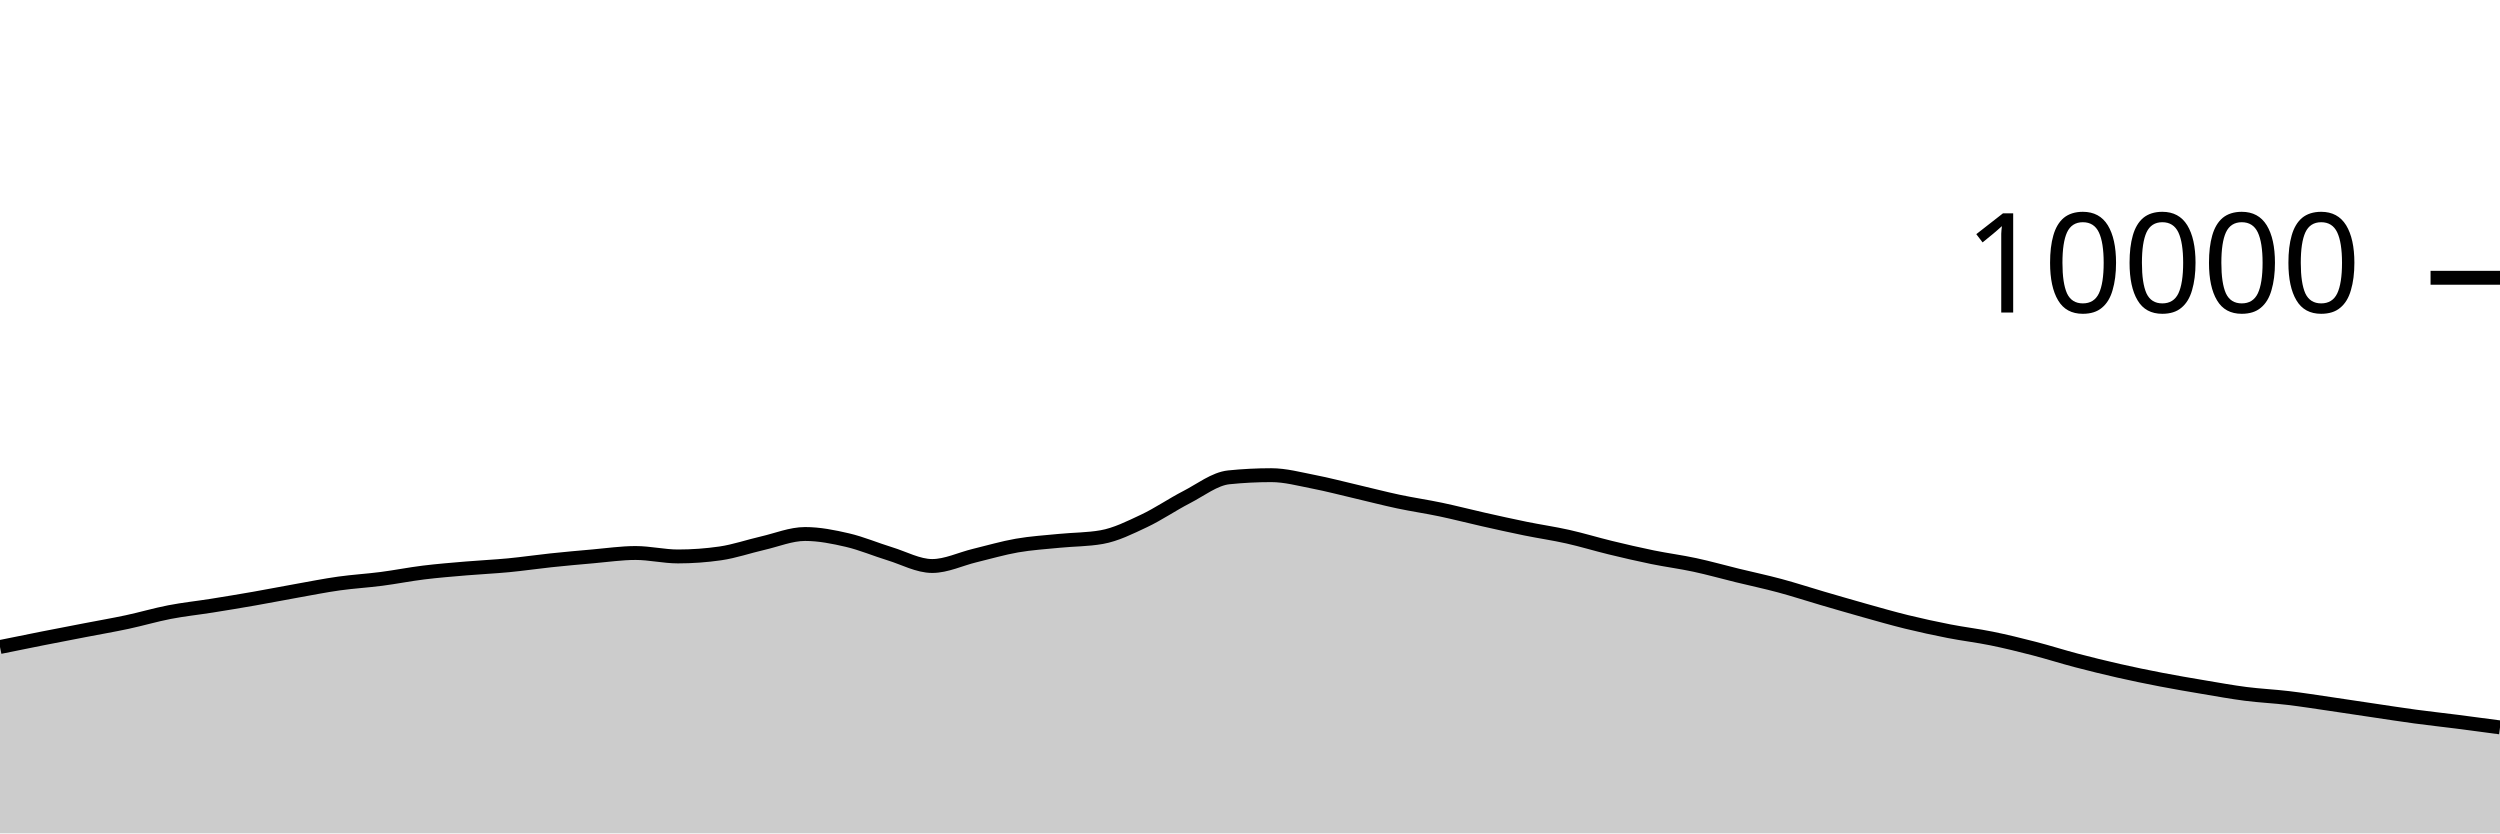
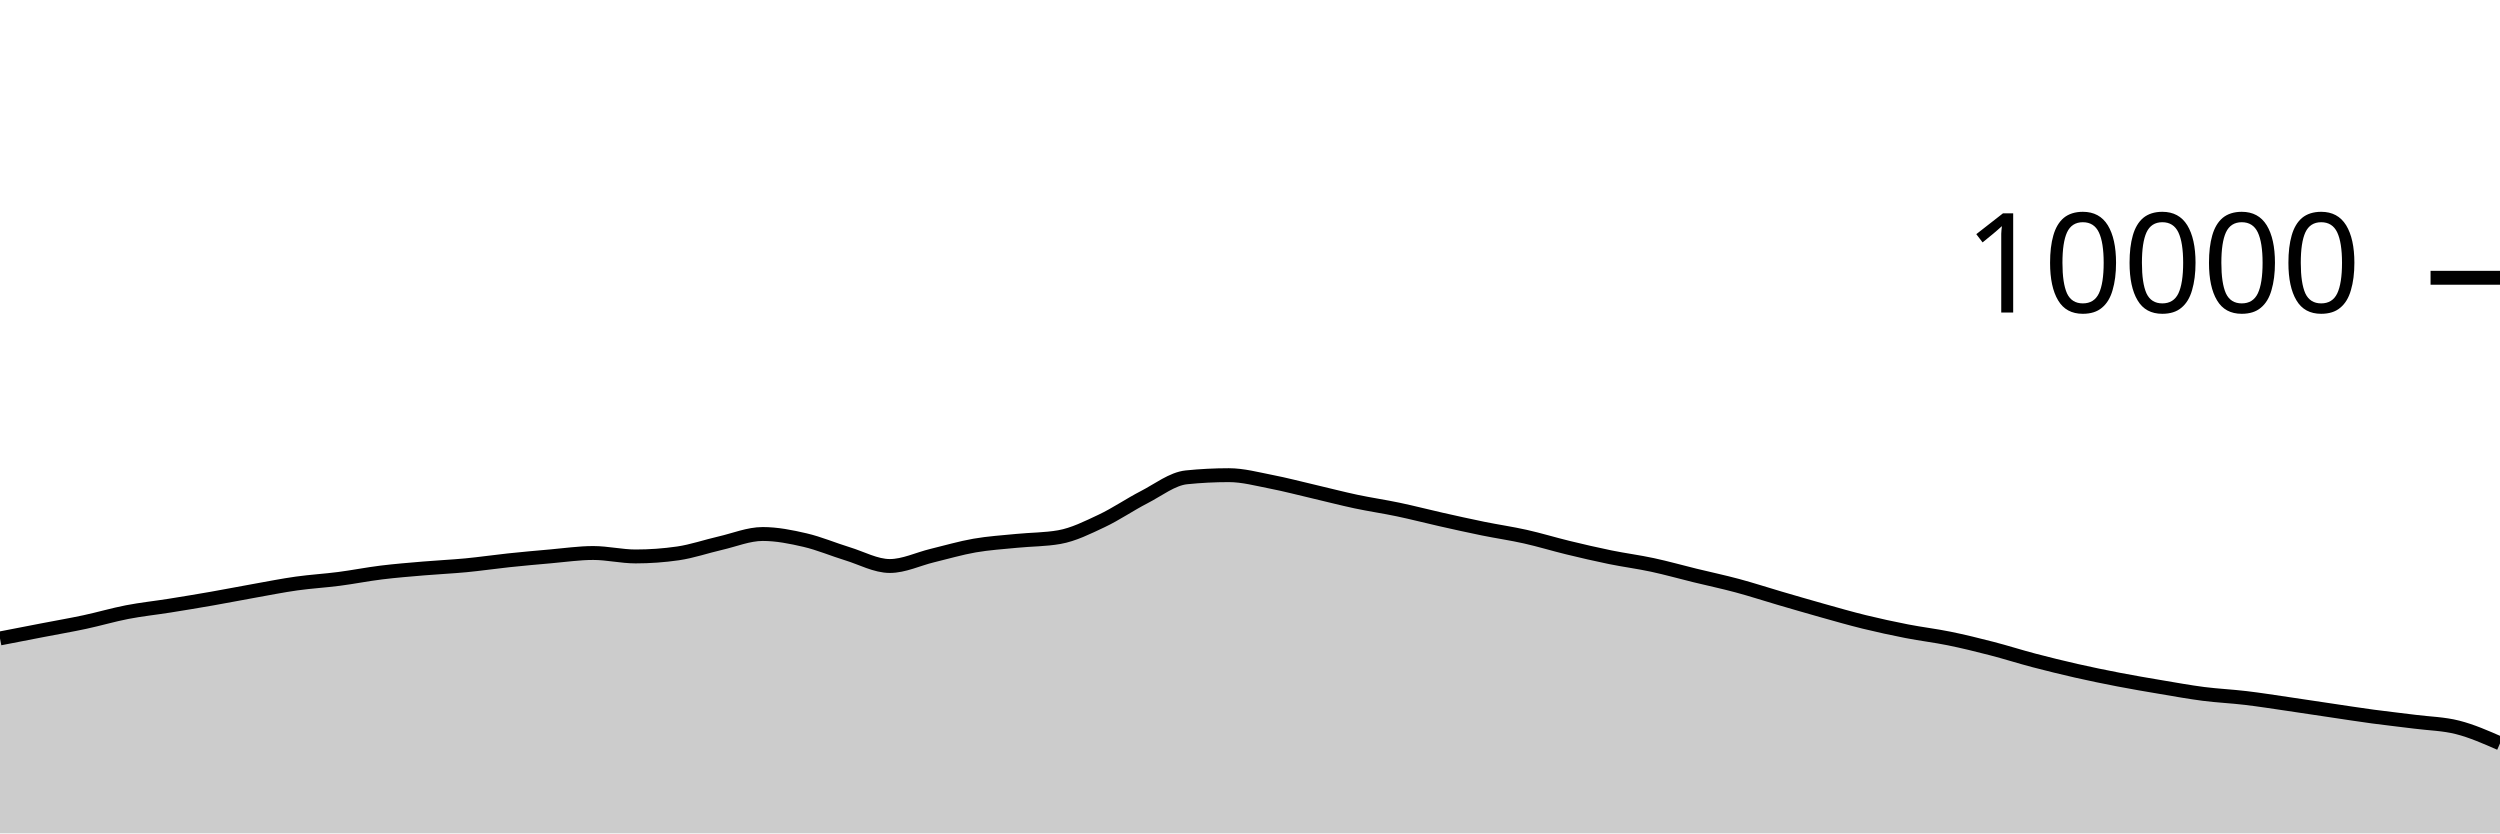
<svg xmlns="http://www.w3.org/2000/svg" viewBox="0 0 180 60">
  <g transform="translate(0,20)">
-     <path class="area" fill="rgba(0, 0, 0, 0.2)" d="M0,26.584C1.017,26.377,2.034,26.169,3.051,25.968C4.068,25.767,5.085,25.573,6.102,25.376C7.119,25.179,8.136,25.005,9.153,24.788C10.169,24.571,11.186,24.269,12.203,24.072C13.22,23.875,14.237,23.77,15.254,23.608C16.271,23.446,17.288,23.278,18.305,23.1C19.322,22.922,20.339,22.721,21.356,22.54C22.373,22.359,23.39,22.155,24.407,22.012C25.424,21.869,26.441,21.812,27.458,21.68C28.475,21.548,29.492,21.345,30.508,21.22C31.525,21.095,32.542,21.015,33.559,20.928C34.576,20.841,35.593,20.797,36.61,20.7C37.627,20.603,38.644,20.451,39.661,20.344C40.678,20.237,41.695,20.144,42.712,20.056C43.729,19.968,44.746,19.816,45.763,19.816C46.78,19.816,47.797,20.064,48.814,20.064C49.831,20.064,50.847,19.991,51.864,19.844C52.881,19.697,53.898,19.341,54.915,19.108C55.932,18.875,56.949,18.448,57.966,18.448C58.983,18.448,60,18.651,61.017,18.888C62.034,19.125,63.051,19.561,64.068,19.872C65.085,20.183,66.102,20.752,67.119,20.752C68.136,20.752,69.153,20.249,70.169,20.004C71.186,19.759,72.203,19.457,73.22,19.28C74.237,19.103,75.254,19.041,76.271,18.94C77.288,18.839,78.305,18.851,79.322,18.672C80.339,18.493,81.356,17.983,82.373,17.504C83.39,17.025,84.407,16.323,85.424,15.8C86.441,15.277,87.458,14.472,88.475,14.368C89.492,14.264,90.508,14.212,91.525,14.212C92.542,14.212,93.559,14.491,94.576,14.688C95.593,14.885,96.61,15.155,97.627,15.392C98.644,15.629,99.661,15.896,100.678,16.112C101.695,16.328,102.712,16.474,103.729,16.688C104.746,16.902,105.763,17.167,106.78,17.396C107.797,17.625,108.814,17.853,109.831,18.06C110.847,18.267,111.864,18.412,112.881,18.64C113.898,18.868,114.915,19.181,115.932,19.428C116.949,19.675,117.966,19.912,118.983,20.12C120,20.328,121.017,20.457,122.034,20.676C123.051,20.895,124.068,21.183,125.085,21.432C126.102,21.681,127.119,21.895,128.136,22.168C129.153,22.441,130.169,22.775,131.186,23.072C132.203,23.369,133.22,23.667,134.237,23.952C135.254,24.237,136.271,24.531,137.288,24.78C138.305,25.029,139.322,25.249,140.339,25.448C141.356,25.647,142.373,25.765,143.39,25.972C144.407,26.179,145.424,26.429,146.441,26.692C147.458,26.955,148.475,27.281,149.492,27.548C150.508,27.815,151.525,28.065,152.542,28.296C153.559,28.527,154.576,28.736,155.593,28.932C156.61,29.128,157.627,29.301,158.644,29.472C159.661,29.643,160.678,29.829,161.695,29.96C162.712,30.091,163.729,30.135,164.746,30.256C165.763,30.377,166.78,30.54,167.797,30.688C168.814,30.836,169.831,30.993,170.847,31.144C171.864,31.295,172.881,31.455,173.898,31.592C174.915,31.729,175.932,31.838,176.949,31.968C177.966,32.098,178.983,32.235,180,32.372L180,40C178.983,40,177.966,40,176.949,40C175.932,40,174.915,40,173.898,40C172.881,40,171.864,40,170.847,40C169.831,40,168.814,40,167.797,40C166.78,40,165.763,40,164.746,40C163.729,40,162.712,40,161.695,40C160.678,40,159.661,40,158.644,40C157.627,40,156.61,40,155.593,40C154.576,40,153.559,40,152.542,40C151.525,40,150.508,40,149.492,40C148.475,40,147.458,40,146.441,40C145.424,40,144.407,40,143.39,40C142.373,40,141.356,40,140.339,40C139.322,40,138.305,40,137.288,40C136.271,40,135.254,40,134.237,40C133.22,40,132.203,40,131.186,40C130.169,40,129.153,40,128.136,40C127.119,40,126.102,40,125.085,40C124.068,40,123.051,40,122.034,40C121.017,40,120,40,118.983,40C117.966,40,116.949,40,115.932,40C114.915,40,113.898,40,112.881,40C111.864,40,110.847,40,109.831,40C108.814,40,107.797,40,106.78,40C105.763,40,104.746,40,103.729,40C102.712,40,101.695,40,100.678,40C99.661,40,98.644,40,97.627,40C96.61,40,95.593,40,94.576,40C93.559,40,92.542,40,91.525,40C90.508,40,89.492,40,88.475,40C87.458,40,86.441,40,85.424,40C84.407,40,83.39,40,82.373,40C81.356,40,80.339,40,79.322,40C78.305,40,77.288,40,76.271,40C75.254,40,74.237,40,73.22,40C72.203,40,71.186,40,70.169,40C69.153,40,68.136,40,67.119,40C66.102,40,65.085,40,64.068,40C63.051,40,62.034,40,61.017,40C60,40,58.983,40,57.966,40C56.949,40,55.932,40,54.915,40C53.898,40,52.881,40,51.864,40C50.847,40,49.831,40,48.814,40C47.797,40,46.78,40,45.763,40C44.746,40,43.729,40,42.712,40C41.695,40,40.678,40,39.661,40C38.644,40,37.627,40,36.61,40C35.593,40,34.576,40,33.559,40C32.542,40,31.525,40,30.508,40C29.492,40,28.475,40,27.458,40C26.441,40,25.424,40,24.407,40C23.39,40,22.373,40,21.356,40C20.339,40,19.322,40,18.305,40C17.288,40,16.271,40,15.254,40C14.237,40,13.22,40,12.203,40C11.186,40,10.169,40,9.153,40C8.136,40,7.119,40,6.102,40C5.085,40,4.068,40,3.051,40C2.034,40,1.017,40,0,40Z" />
-     <path class="line" stroke="black" fill="none" d="M0,26.584C1.017,26.377,2.034,26.169,3.051,25.968C4.068,25.767,5.085,25.573,6.102,25.376C7.119,25.179,8.136,25.005,9.153,24.788C10.169,24.571,11.186,24.269,12.203,24.072C13.22,23.875,14.237,23.77,15.254,23.608C16.271,23.446,17.288,23.278,18.305,23.1C19.322,22.922,20.339,22.721,21.356,22.54C22.373,22.359,23.39,22.155,24.407,22.012C25.424,21.869,26.441,21.812,27.458,21.68C28.475,21.548,29.492,21.345,30.508,21.22C31.525,21.095,32.542,21.015,33.559,20.928C34.576,20.841,35.593,20.797,36.61,20.7C37.627,20.603,38.644,20.451,39.661,20.344C40.678,20.237,41.695,20.144,42.712,20.056C43.729,19.968,44.746,19.816,45.763,19.816C46.78,19.816,47.797,20.064,48.814,20.064C49.831,20.064,50.847,19.991,51.864,19.844C52.881,19.697,53.898,19.341,54.915,19.108C55.932,18.875,56.949,18.448,57.966,18.448C58.983,18.448,60,18.651,61.017,18.888C62.034,19.125,63.051,19.561,64.068,19.872C65.085,20.183,66.102,20.752,67.119,20.752C68.136,20.752,69.153,20.249,70.169,20.004C71.186,19.759,72.203,19.457,73.22,19.28C74.237,19.103,75.254,19.041,76.271,18.94C77.288,18.839,78.305,18.851,79.322,18.672C80.339,18.493,81.356,17.983,82.373,17.504C83.39,17.025,84.407,16.323,85.424,15.8C86.441,15.277,87.458,14.472,88.475,14.368C89.492,14.264,90.508,14.212,91.525,14.212C92.542,14.212,93.559,14.491,94.576,14.688C95.593,14.885,96.61,15.155,97.627,15.392C98.644,15.629,99.661,15.896,100.678,16.112C101.695,16.328,102.712,16.474,103.729,16.688C104.746,16.902,105.763,17.167,106.78,17.396C107.797,17.625,108.814,17.853,109.831,18.06C110.847,18.267,111.864,18.412,112.881,18.64C113.898,18.868,114.915,19.181,115.932,19.428C116.949,19.675,117.966,19.912,118.983,20.12C120,20.328,121.017,20.457,122.034,20.676C123.051,20.895,124.068,21.183,125.085,21.432C126.102,21.681,127.119,21.895,128.136,22.168C129.153,22.441,130.169,22.775,131.186,23.072C132.203,23.369,133.22,23.667,134.237,23.952C135.254,24.237,136.271,24.531,137.288,24.78C138.305,25.029,139.322,25.249,140.339,25.448C141.356,25.647,142.373,25.765,143.39,25.972C144.407,26.179,145.424,26.429,146.441,26.692C147.458,26.955,148.475,27.281,149.492,27.548C150.508,27.815,151.525,28.065,152.542,28.296C153.559,28.527,154.576,28.736,155.593,28.932C156.61,29.128,157.627,29.301,158.644,29.472C159.661,29.643,160.678,29.829,161.695,29.96C162.712,30.091,163.729,30.135,164.746,30.256C165.763,30.377,166.78,30.54,167.797,30.688C168.814,30.836,169.831,30.993,170.847,31.144C171.864,31.295,172.881,31.455,173.898,31.592C174.915,31.729,175.932,31.838,176.949,31.968C177.966,32.098,178.983,32.235,180,32.372" />
+     <path class="area" fill="rgba(0, 0, 0, 0.2)" d="M0,25.968C1.017,25.77,2.034,25.573,3.051,25.376C4.068,25.179,5.085,25.005,6.102,24.788C7.119,24.571,8.136,24.269,9.153,24.072C10.169,23.875,11.186,23.77,12.203,23.608C13.22,23.446,14.237,23.278,15.254,23.1C16.271,22.922,17.288,22.721,18.305,22.54C19.322,22.359,20.339,22.155,21.356,22.012C22.373,21.869,23.39,21.812,24.407,21.68C25.424,21.548,26.441,21.345,27.458,21.22C28.475,21.095,29.492,21.015,30.508,20.928C31.525,20.841,32.542,20.797,33.559,20.7C34.576,20.603,35.593,20.451,36.61,20.344C37.627,20.237,38.644,20.144,39.661,20.056C40.678,19.968,41.695,19.816,42.712,19.816C43.729,19.816,44.746,20.064,45.763,20.064C46.78,20.064,47.797,19.991,48.814,19.844C49.831,19.697,50.847,19.341,51.864,19.108C52.881,18.875,53.898,18.448,54.915,18.448C55.932,18.448,56.949,18.651,57.966,18.888C58.983,19.125,60,19.561,61.017,19.872C62.034,20.183,63.051,20.752,64.068,20.752C65.085,20.752,66.102,20.249,67.119,20.004C68.136,19.759,69.153,19.457,70.169,19.28C71.186,19.103,72.203,19.041,73.22,18.94C74.237,18.839,75.254,18.851,76.271,18.672C77.288,18.493,78.305,17.983,79.322,17.504C80.339,17.025,81.356,16.323,82.373,15.8C83.39,15.277,84.407,14.472,85.424,14.368C86.441,14.264,87.458,14.212,88.475,14.212C89.492,14.212,90.508,14.491,91.525,14.688C92.542,14.885,93.559,15.155,94.576,15.392C95.593,15.629,96.61,15.896,97.627,16.112C98.644,16.328,99.661,16.474,100.678,16.688C101.695,16.902,102.712,17.167,103.729,17.396C104.746,17.625,105.763,17.853,106.78,18.06C107.797,18.267,108.814,18.412,109.831,18.64C110.847,18.868,111.864,19.181,112.881,19.428C113.898,19.675,114.915,19.912,115.932,20.12C116.949,20.328,117.966,20.457,118.983,20.676C120,20.895,121.017,21.183,122.034,21.432C123.051,21.681,124.068,21.895,125.085,22.168C126.102,22.441,127.119,22.775,128.136,23.072C129.153,23.369,130.169,23.667,131.186,23.952C132.203,24.237,133.22,24.531,134.237,24.78C135.254,25.029,136.271,25.249,137.288,25.448C138.305,25.647,139.322,25.765,140.339,25.972C141.356,26.179,142.373,26.429,143.39,26.692C144.407,26.955,145.424,27.281,146.441,27.548C147.458,27.815,148.475,28.065,149.492,28.296C150.508,28.527,151.525,28.736,152.542,28.932C153.559,29.128,154.576,29.301,155.593,29.472C156.61,29.643,157.627,29.829,158.644,29.96C159.661,30.091,160.678,30.135,161.695,30.256C162.712,30.377,163.729,30.54,164.746,30.688C165.763,30.836,166.78,30.993,167.797,31.144C168.814,31.295,169.831,31.455,170.847,31.592C171.864,31.729,172.881,31.838,173.898,31.968C174.915,32.098,175.932,32.113,176.949,32.372C177.966,32.631,178.983,33.078,180,33.524L180,40C178.983,40,177.966,40,176.949,40C175.932,40,174.915,40,173.898,40C172.881,40,171.864,40,170.847,40C169.831,40,168.814,40,167.797,40C166.78,40,165.763,40,164.746,40C163.729,40,162.712,40,161.695,40C160.678,40,159.661,40,158.644,40C157.627,40,156.61,40,155.593,40C154.576,40,153.559,40,152.542,40C151.525,40,150.508,40,149.492,40C148.475,40,147.458,40,146.441,40C145.424,40,144.407,40,143.39,40C142.373,40,141.356,40,140.339,40C139.322,40,138.305,40,137.288,40C136.271,40,135.254,40,134.237,40C133.22,40,132.203,40,131.186,40C130.169,40,129.153,40,128.136,40C127.119,40,126.102,40,125.085,40C124.068,40,123.051,40,122.034,40C121.017,40,120,40,118.983,40C117.966,40,116.949,40,115.932,40C114.915,40,113.898,40,112.881,40C111.864,40,110.847,40,109.831,40C108.814,40,107.797,40,106.78,40C105.763,40,104.746,40,103.729,40C102.712,40,101.695,40,100.678,40C99.661,40,98.644,40,97.627,40C96.61,40,95.593,40,94.576,40C93.559,40,92.542,40,91.525,40C90.508,40,89.492,40,88.475,40C87.458,40,86.441,40,85.424,40C84.407,40,83.39,40,82.373,40C81.356,40,80.339,40,79.322,40C78.305,40,77.288,40,76.271,40C75.254,40,74.237,40,73.22,40C72.203,40,71.186,40,70.169,40C69.153,40,68.136,40,67.119,40C66.102,40,65.085,40,64.068,40C63.051,40,62.034,40,61.017,40C60,40,58.983,40,57.966,40C56.949,40,55.932,40,54.915,40C53.898,40,52.881,40,51.864,40C50.847,40,49.831,40,48.814,40C47.797,40,46.78,40,45.763,40C44.746,40,43.729,40,42.712,40C41.695,40,40.678,40,39.661,40C38.644,40,37.627,40,36.61,40C35.593,40,34.576,40,33.559,40C32.542,40,31.525,40,30.508,40C29.492,40,28.475,40,27.458,40C26.441,40,25.424,40,24.407,40C23.39,40,22.373,40,21.356,40C20.339,40,19.322,40,18.305,40C17.288,40,16.271,40,15.254,40C14.237,40,13.22,40,12.203,40C11.186,40,10.169,40,9.153,40C8.136,40,7.119,40,6.102,40C5.085,40,4.068,40,3.051,40C2.034,40,1.017,40,0,40Z" />
+     <path class="line" stroke="black" fill="none" d="M0,25.968C1.017,25.77,2.034,25.573,3.051,25.376C4.068,25.179,5.085,25.005,6.102,24.788C7.119,24.571,8.136,24.269,9.153,24.072C10.169,23.875,11.186,23.77,12.203,23.608C13.22,23.446,14.237,23.278,15.254,23.1C16.271,22.922,17.288,22.721,18.305,22.54C19.322,22.359,20.339,22.155,21.356,22.012C22.373,21.869,23.39,21.812,24.407,21.68C25.424,21.548,26.441,21.345,27.458,21.22C28.475,21.095,29.492,21.015,30.508,20.928C31.525,20.841,32.542,20.797,33.559,20.7C34.576,20.603,35.593,20.451,36.61,20.344C37.627,20.237,38.644,20.144,39.661,20.056C40.678,19.968,41.695,19.816,42.712,19.816C43.729,19.816,44.746,20.064,45.763,20.064C46.78,20.064,47.797,19.991,48.814,19.844C49.831,19.697,50.847,19.341,51.864,19.108C52.881,18.875,53.898,18.448,54.915,18.448C55.932,18.448,56.949,18.651,57.966,18.888C58.983,19.125,60,19.561,61.017,19.872C62.034,20.183,63.051,20.752,64.068,20.752C65.085,20.752,66.102,20.249,67.119,20.004C68.136,19.759,69.153,19.457,70.169,19.28C71.186,19.103,72.203,19.041,73.22,18.94C74.237,18.839,75.254,18.851,76.271,18.672C77.288,18.493,78.305,17.983,79.322,17.504C80.339,17.025,81.356,16.323,82.373,15.8C83.39,15.277,84.407,14.472,85.424,14.368C86.441,14.264,87.458,14.212,88.475,14.212C89.492,14.212,90.508,14.491,91.525,14.688C92.542,14.885,93.559,15.155,94.576,15.392C95.593,15.629,96.61,15.896,97.627,16.112C98.644,16.328,99.661,16.474,100.678,16.688C101.695,16.902,102.712,17.167,103.729,17.396C104.746,17.625,105.763,17.853,106.78,18.06C107.797,18.267,108.814,18.412,109.831,18.64C110.847,18.868,111.864,19.181,112.881,19.428C113.898,19.675,114.915,19.912,115.932,20.12C116.949,20.328,117.966,20.457,118.983,20.676C120,20.895,121.017,21.183,122.034,21.432C123.051,21.681,124.068,21.895,125.085,22.168C126.102,22.441,127.119,22.775,128.136,23.072C129.153,23.369,130.169,23.667,131.186,23.952C132.203,24.237,133.22,24.531,134.237,24.78C135.254,25.029,136.271,25.249,137.288,25.448C138.305,25.647,139.322,25.765,140.339,25.972C141.356,26.179,142.373,26.429,143.39,26.692C144.407,26.955,145.424,27.281,146.441,27.548C147.458,27.815,148.475,28.065,149.492,28.296C150.508,28.527,151.525,28.736,152.542,28.932C153.559,29.128,154.576,29.301,155.593,29.472C156.61,29.643,157.627,29.829,158.644,29.96C159.661,30.091,160.678,30.135,161.695,30.256C162.712,30.377,163.729,30.54,164.746,30.688C165.763,30.836,166.78,30.993,167.797,31.144C168.814,31.295,169.831,31.455,170.847,31.592C171.864,31.729,172.881,31.838,173.898,31.968C174.915,32.098,175.932,32.113,176.949,32.372C177.966,32.631,178.983,33.078,180,33.524" />
    <path class="axis-ceiling" stroke-width="1" stroke="black" fill="none" d="M175,0L180,0" />
    <text class="axis-ceiling-label" font-family="sans-serif" text-anchor="end" font-size="10px" x="170" y="2.5">10000</text>
  </g>
</svg>
